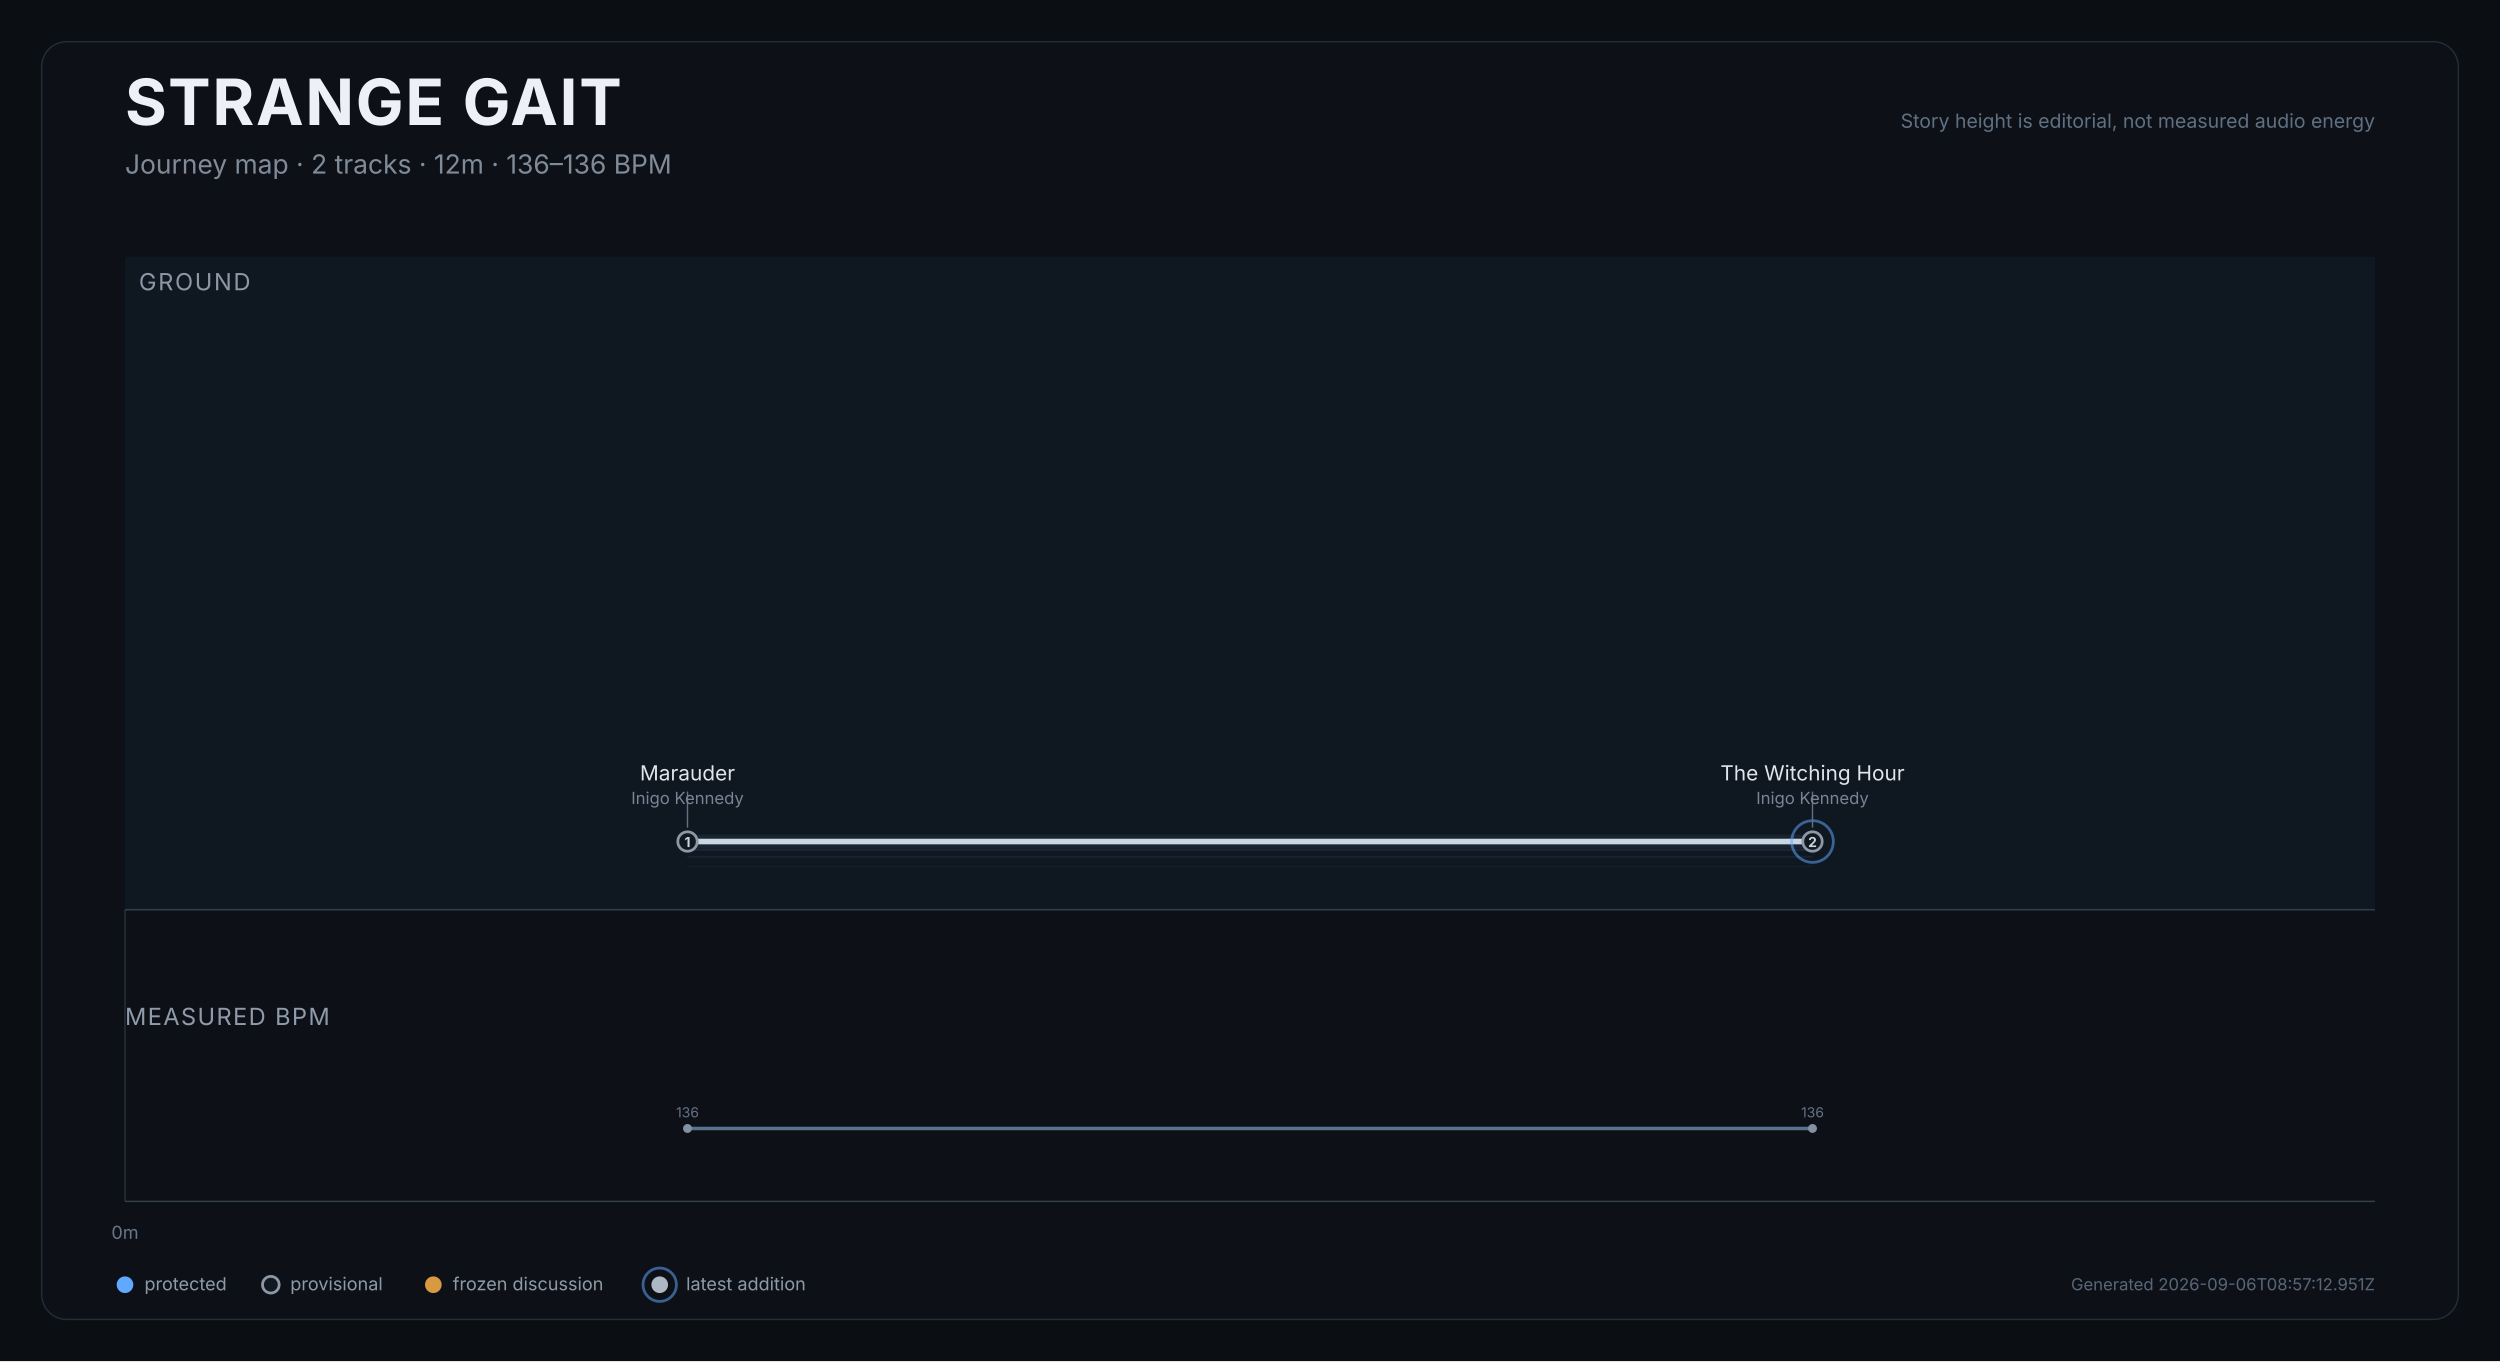
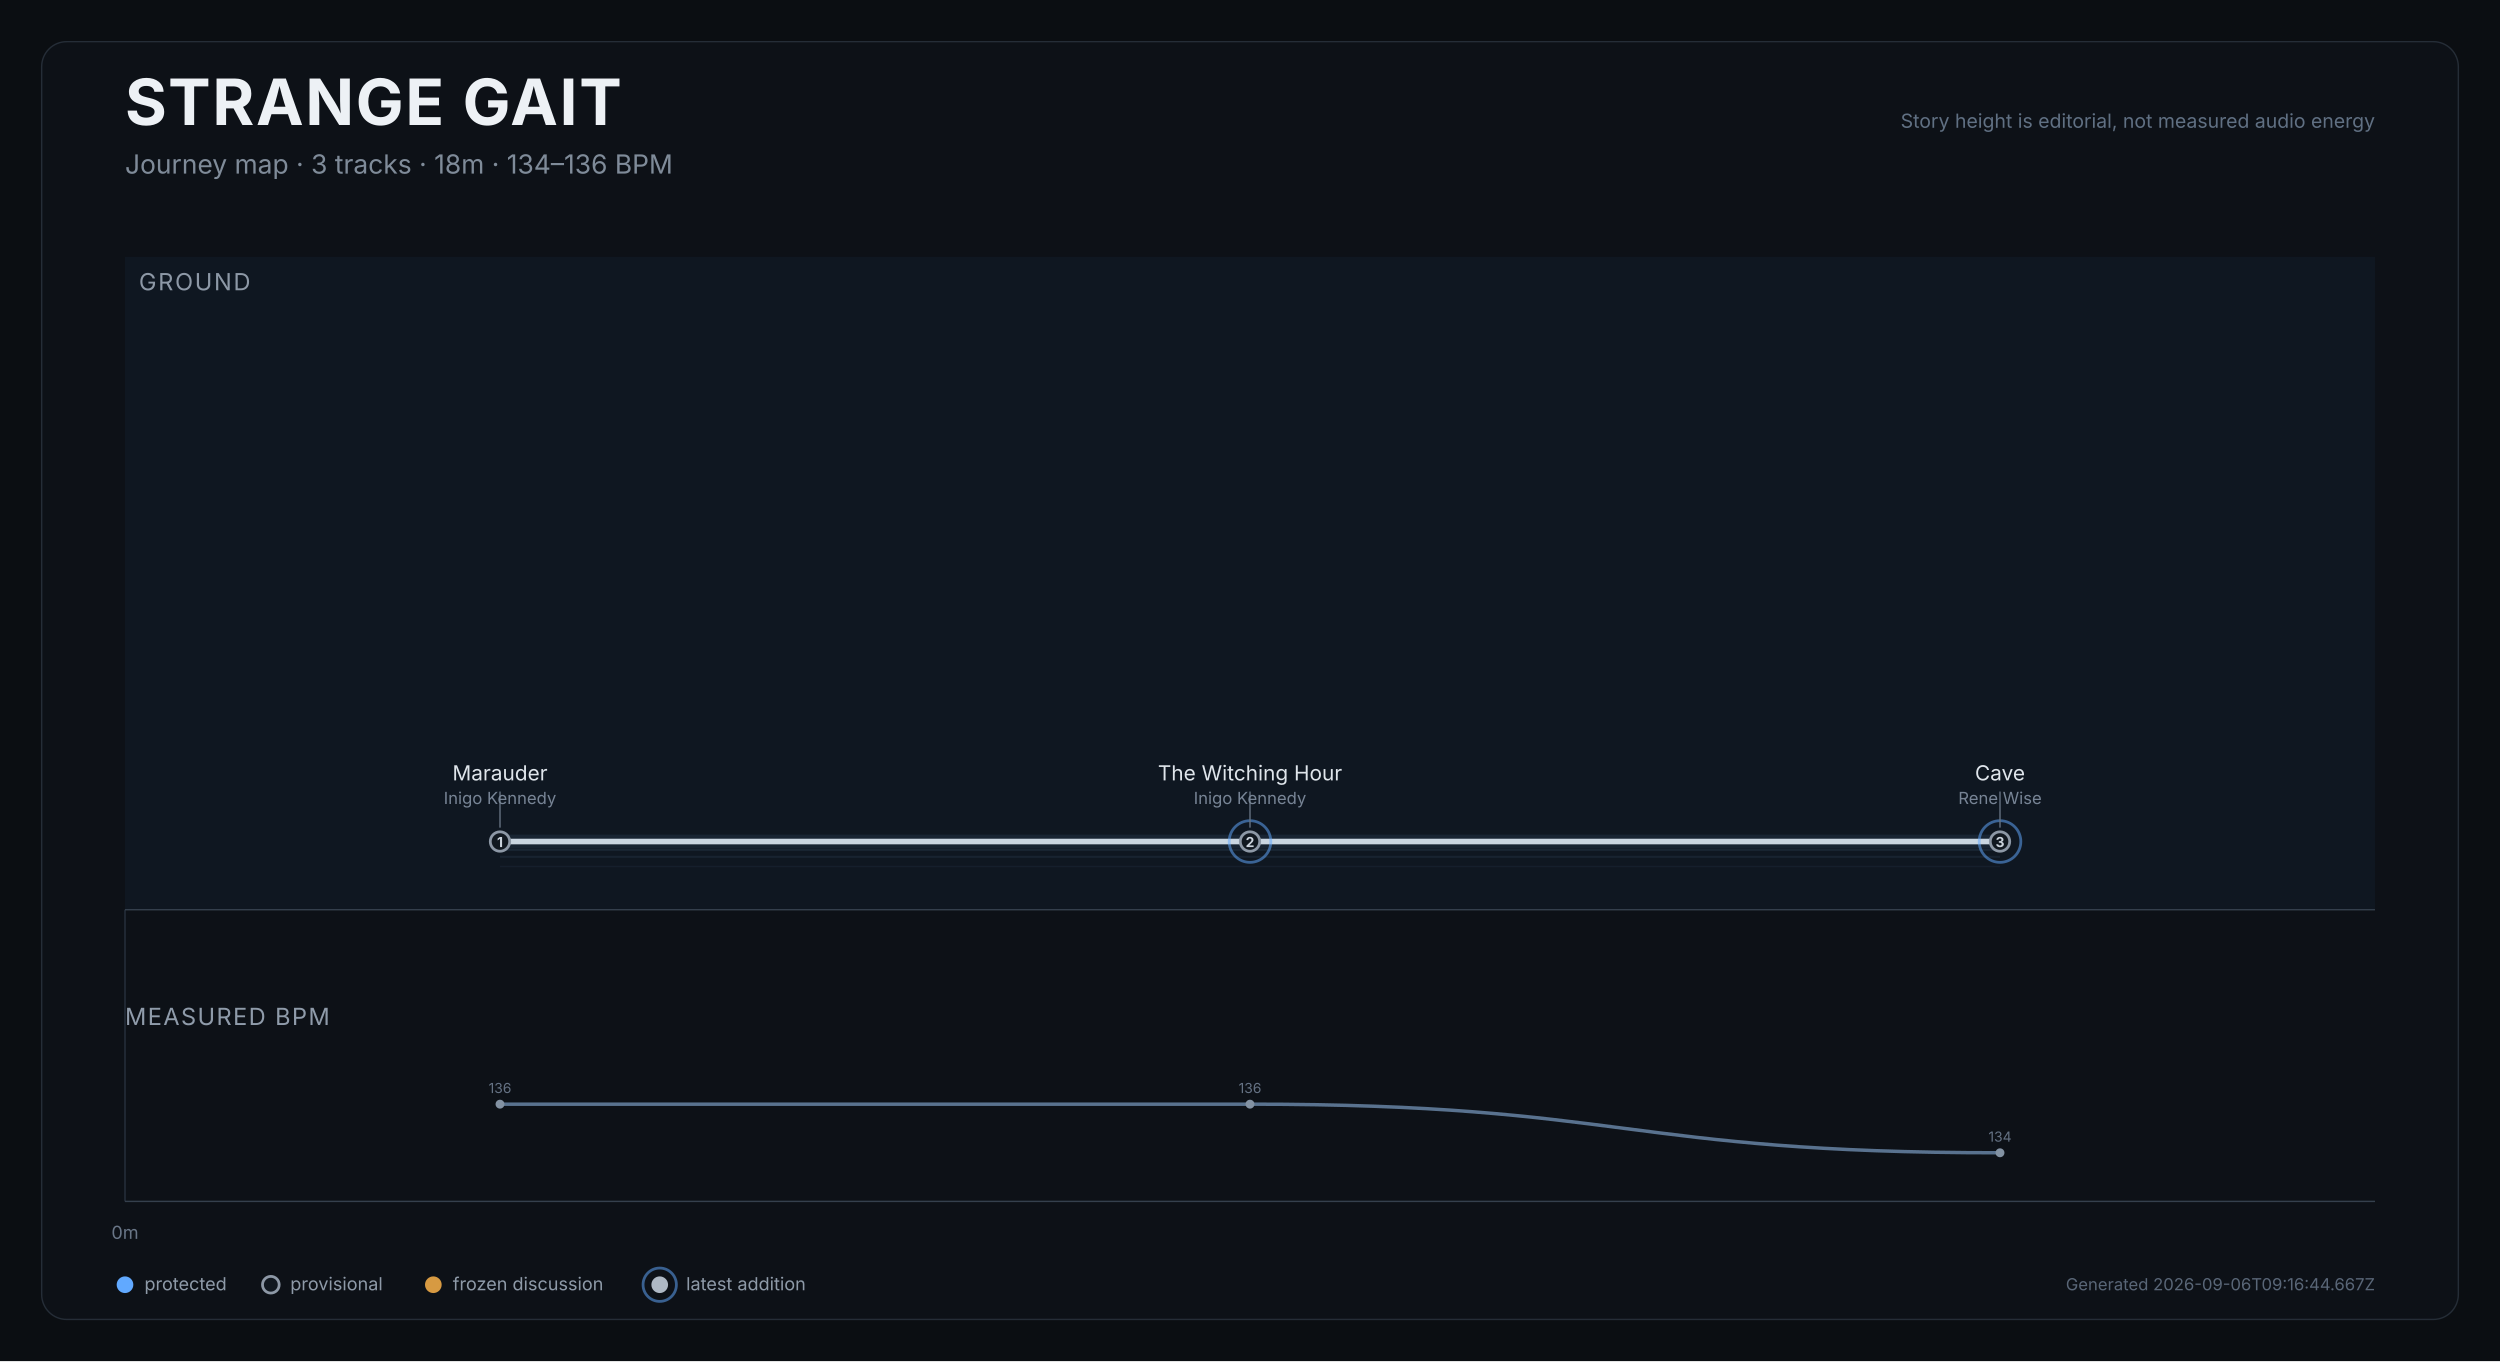
<svg xmlns="http://www.w3.org/2000/svg" width="1800" height="980" viewBox="0 0 1800 980" role="img" aria-labelledby="title desc">
  <rect width="1800" height="980" fill="#0b0e12" />
  <rect x="30" y="30" width="1740" height="920" rx="18" fill="#0d1117" stroke="#252d37" />
  <text x="90" y="90" fill="#edf1f5" font-size="46" font-weight="750" font-family="Inter,Arial,sans-serif" letter-spacing="1.2">STRANGE GAIT</text>
-   <text x="90" y="125" fill="#7f8b99" font-size="19" font-family="Inter,Arial,sans-serif">Journey map · 2 tracks · 12m · 136–136 BPM</text>
+   <text x="90" y="125" fill="#7f8b99" font-size="19" font-family="Inter,Arial,sans-serif">Journey map · 3 tracks · 18m · 134–136 BPM</text>
  <text x="1710" y="92" text-anchor="end" fill="#607083" font-size="14" font-family="Inter,Arial,sans-serif">Story height is editorial, not measured audio energy</text>
  <g>
    <rect x="90.0" y="185" width="1620.0" height="470" fill="#101923" opacity="0.82" />
    <text x="100.0" y="209" fill="#8d98a6" font-size="17" font-family="Inter,Arial,sans-serif" letter-spacing="1.2">GROUND</text>
  </g>
  <line x1="90.0" y1="655" x2="90.0" y2="865" stroke="#27313d" stroke-width="1" />
  <text x="90.0" y="892" text-anchor="middle" fill="#697687" font-size="13" font-family="Inter,Arial,sans-serif">0m</text>
  <line x1="90" y1="655" x2="1710" y2="655" stroke="#35404d" />
-   <path d="M 495.0 623.9 C 900.0 623.9, 900.0 623.9, 1305.0 623.9" fill="none" stroke="#45617c" stroke-width="1" opacity="0.12" />
-   <path d="M 495.0 616.9 C 900.0 616.9, 900.0 616.9, 1305.0 616.9" fill="none" stroke="#45617c" stroke-width="1.4" opacity="0.17" />
-   <path d="M 495.0 611.9 C 900.0 611.9, 900.0 611.9, 1305.0 611.9" fill="none" stroke="#45617c" stroke-width="1.4" opacity="0.22" />
-   <path d="M 495.0 605.9 C 900.0 605.9, 900.0 605.9, 1305.0 605.9" fill="none" stroke="#d9e0e7" stroke-width="4" stroke-linecap="round" stroke-linejoin="round" />
-   <path d="M 495.0 605.9 C 900.0 605.9, 900.0 605.9, 1305.0 605.9" fill="none" stroke="#6088b1" stroke-width="10" opacity="0.12" stroke-linecap="round" />
+   <path d="M 360.0 623.9 C 630.0 623.9, 630.0 623.9, 900.0 623.9 C 1170.0 623.9, 1170.0 623.9, 1440.0 623.9" fill="none" stroke="#45617c" stroke-width="1" opacity="0.12" />
+   <path d="M 360.0 616.9 C 630.0 616.9, 630.0 616.9, 900.0 616.9 C 1170.0 616.9, 1170.0 616.9, 1440.0 616.9" fill="none" stroke="#45617c" stroke-width="1.4" opacity="0.17" />
+   <path d="M 360.0 611.9 C 630.0 611.9, 630.0 611.9, 900.0 611.9 C 1170.0 611.9, 1170.0 611.9, 1440.0 611.9" fill="none" stroke="#45617c" stroke-width="1.4" opacity="0.22" />
+   <path d="M 360.0 605.9 C 630.0 605.9, 630.0 605.9, 900.0 605.9 C 1170.0 605.9, 1170.0 605.9, 1440.0 605.9" fill="none" stroke="#d9e0e7" stroke-width="4" stroke-linecap="round" stroke-linejoin="round" />
+   <path d="M 360.0 605.9 C 630.0 605.9, 630.0 605.9, 900.0 605.9 C 1170.0 605.9, 1170.0 605.9, 1440.0 605.9" fill="none" stroke="#6088b1" stroke-width="10" opacity="0.12" stroke-linecap="round" />
  <g>
-     <circle cx="495.0" cy="605.9" r="7" fill="#111820" stroke="#8d98a6" stroke-width="2" />
-     <text x="495.0" y="609.9" text-anchor="middle" fill="#cbd3dc" font-size="10" font-weight="700" font-family="Inter,Arial,sans-serif">1</text>
+     <circle cx="360.0" cy="605.9" r="7" fill="#111820" stroke="#8d98a6" stroke-width="2" />
+     <text x="360.0" y="609.9" text-anchor="middle" fill="#cbd3dc" font-size="10" font-weight="700" font-family="Inter,Arial,sans-serif">1</text>
    <g>
-       <line x1="495.0" y1="595.9" x2="495.0" y2="569.9" stroke="#647181" stroke-width="1" />
-       <text x="495.0" y="561.9" text-anchor="middle" fill="#dfe5eb" font-size="15" font-family="Inter,Arial,sans-serif">Marauder</text>
-       <text x="495.0" y="578.9" text-anchor="middle" fill="#778495" font-size="12" font-family="Inter,Arial,sans-serif">Inigo Kennedy</text>
+       <line x1="360.0" y1="595.9" x2="360.0" y2="569.9" stroke="#647181" stroke-width="1" />
+       <text x="360.0" y="561.9" text-anchor="middle" fill="#dfe5eb" font-size="15" font-family="Inter,Arial,sans-serif">Marauder</text>
+       <text x="360.0" y="578.9" text-anchor="middle" fill="#778495" font-size="12" font-family="Inter,Arial,sans-serif">Inigo Kennedy</text>
    </g>
  </g>
  <g>
-     <circle cx="1305.0" cy="605.9" r="15" fill="none" stroke="#61a9ff" stroke-width="2" opacity="0.52" />
-     <circle cx="1305.0" cy="605.9" r="7" fill="#111820" stroke="#8d98a6" stroke-width="2" />
-     <text x="1305.0" y="609.9" text-anchor="middle" fill="#cbd3dc" font-size="10" font-weight="700" font-family="Inter,Arial,sans-serif">2</text>
+     <circle cx="900.0" cy="605.9" r="15" fill="none" stroke="#61a9ff" stroke-width="2" opacity="0.52" />
+     <circle cx="900.0" cy="605.9" r="7" fill="#111820" stroke="#8d98a6" stroke-width="2" />
+     <text x="900.0" y="609.9" text-anchor="middle" fill="#cbd3dc" font-size="10" font-weight="700" font-family="Inter,Arial,sans-serif">2</text>
    <g>
-       <line x1="1305.0" y1="595.9" x2="1305.0" y2="569.9" stroke="#647181" stroke-width="1" />
-       <text x="1305.0" y="561.9" text-anchor="middle" fill="#dfe5eb" font-size="15" font-family="Inter,Arial,sans-serif">The Witching Hour</text>
-       <text x="1305.0" y="578.9" text-anchor="middle" fill="#778495" font-size="12" font-family="Inter,Arial,sans-serif">Inigo Kennedy</text>
+       <line x1="900.0" y1="595.9" x2="900.0" y2="569.9" stroke="#647181" stroke-width="1" />
+       <text x="900.0" y="561.9" text-anchor="middle" fill="#dfe5eb" font-size="15" font-family="Inter,Arial,sans-serif">The Witching Hour</text>
+       <text x="900.0" y="578.9" text-anchor="middle" fill="#778495" font-size="12" font-family="Inter,Arial,sans-serif">Inigo Kennedy</text>
+     </g>
+   </g>
+   <g>
+     <circle cx="1440.0" cy="605.9" r="15" fill="none" stroke="#61a9ff" stroke-width="2" opacity="0.52" />
+     <circle cx="1440.0" cy="605.9" r="7" fill="#111820" stroke="#8d98a6" stroke-width="2" />
+     <text x="1440.0" y="609.9" text-anchor="middle" fill="#cbd3dc" font-size="10" font-weight="700" font-family="Inter,Arial,sans-serif">3</text>
+     <g>
+       <line x1="1440.0" y1="595.9" x2="1440.0" y2="569.9" stroke="#647181" stroke-width="1" />
+       <text x="1440.0" y="561.9" text-anchor="middle" fill="#dfe5eb" font-size="15" font-family="Inter,Arial,sans-serif">Cave</text>
+       <text x="1440.0" y="578.9" text-anchor="middle" fill="#778495" font-size="12" font-family="Inter,Arial,sans-serif">Rene Wise</text>
    </g>
  </g>
  <text x="90" y="738" fill="#8f9baa" font-size="17" font-family="Inter,Arial,sans-serif" letter-spacing="1">MEASURED BPM</text>
-   <path d="M 495.0 812.5 C 900.0 812.5, 900.0 812.5, 1305.0 812.5" fill="none" stroke="#607b99" stroke-width="2.5" opacity="0.92" />
+   <path d="M 360.0 795.0 C 630.0 795.0, 630.0 795.0, 900.0 795.0 C 1170.0 795.0, 1170.0 830.0, 1440.0 830.0" fill="none" stroke="#607b99" stroke-width="2.5" opacity="0.92" />
  <g>
-     <circle cx="495.0" cy="812.5" r="3.2" fill="#8392a3" />
-     <text x="495.0" y="804.5" text-anchor="middle" fill="#657284" font-size="10" font-family="Inter,Arial,sans-serif">136</text>
+     <circle cx="360.0" cy="795.0" r="3.2" fill="#8392a3" />
+     <text x="360.0" y="787.0" text-anchor="middle" fill="#657284" font-size="10" font-family="Inter,Arial,sans-serif">136</text>
  </g>
  <g>
-     <circle cx="1305.0" cy="812.5" r="3.2" fill="#8392a3" />
-     <text x="1305.0" y="804.5" text-anchor="middle" fill="#657284" font-size="10" font-family="Inter,Arial,sans-serif">136</text>
+     <circle cx="900.0" cy="795.0" r="3.2" fill="#8392a3" />
+     <text x="900.0" y="787.0" text-anchor="middle" fill="#657284" font-size="10" font-family="Inter,Arial,sans-serif">136</text>
+   </g>
+   <g>
+     <circle cx="1440.0" cy="830.0" r="3.2" fill="#8392a3" />
+     <text x="1440.0" y="822.0" text-anchor="middle" fill="#657284" font-size="10" font-family="Inter,Arial,sans-serif">134</text>
  </g>
  <line x1="90" y1="865" x2="1710" y2="865" stroke="#35404d" />
  <g transform="translate(90,925)" font-family="Inter,Arial,sans-serif" font-size="13">
    <circle cx="0" cy="0" r="6" fill="#61a9ff" />
    <text x="14" y="4" fill="#8e9aa8">protected</text>
    <circle cx="105" cy="0" r="6" fill="#111820" stroke="#8d98a6" stroke-width="2" />
    <text x="119" y="4" fill="#8e9aa8">provisional</text>
    <circle cx="222" cy="0" r="6" fill="#d79a42" />
    <text x="236" y="4" fill="#8e9aa8">frozen discussion</text>
    <circle cx="385" cy="0" r="12" fill="none" stroke="#61a9ff" stroke-width="2" opacity="0.52" />
    <circle cx="385" cy="0" r="6" fill="#aeb8c4" />
    <text x="404" y="4" fill="#8e9aa8">latest addition</text>
  </g>
-   <text x="1710" y="929" text-anchor="end" fill="#596677" font-size="12" font-family="Inter,Arial,sans-serif">Generated 2026-09-06T08:57:12.951Z</text>
+   <text x="1710" y="929" text-anchor="end" fill="#596677" font-size="12" font-family="Inter,Arial,sans-serif">Generated 2026-09-06T09:16:44.667Z</text>
</svg>
